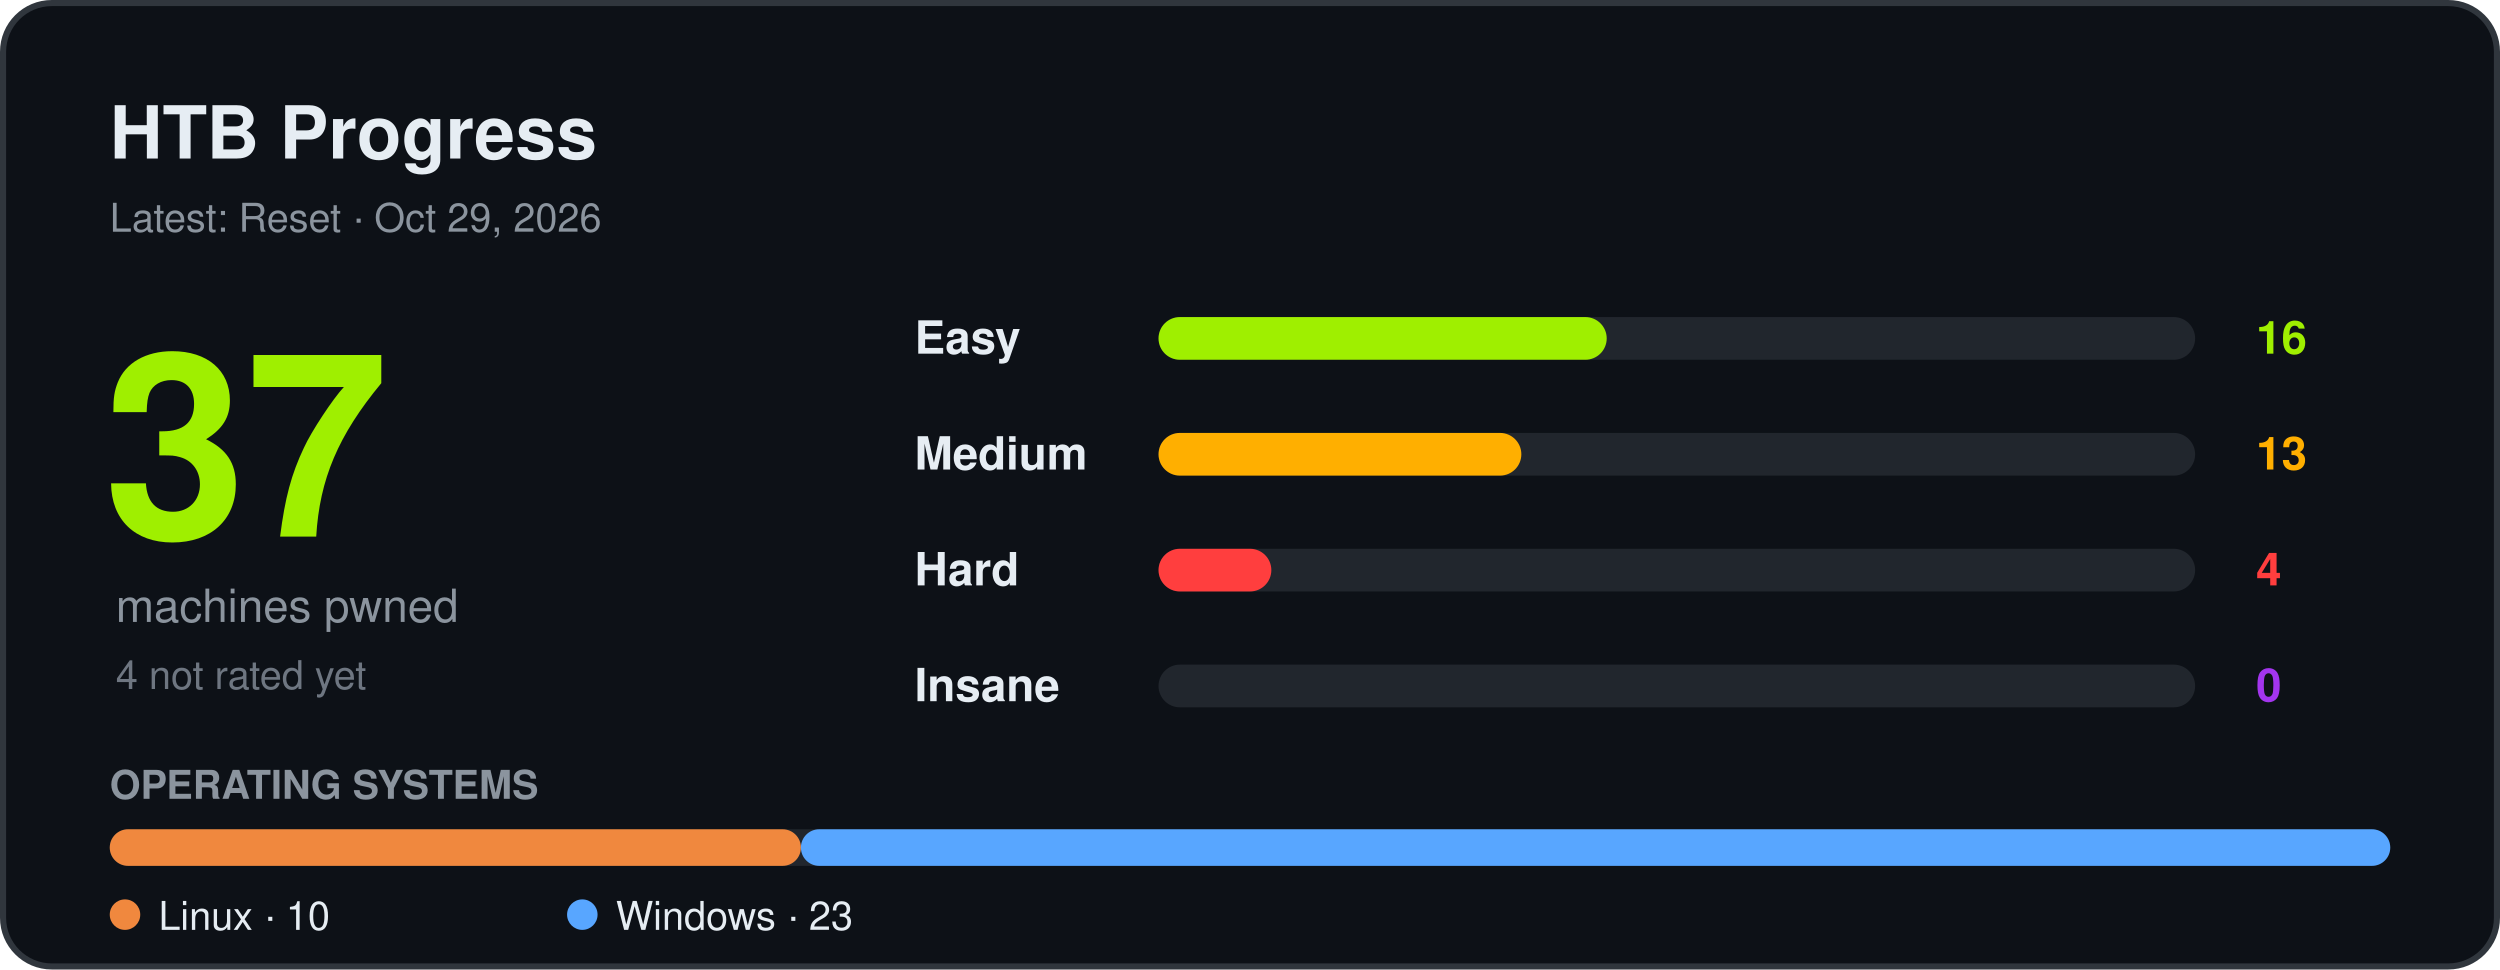
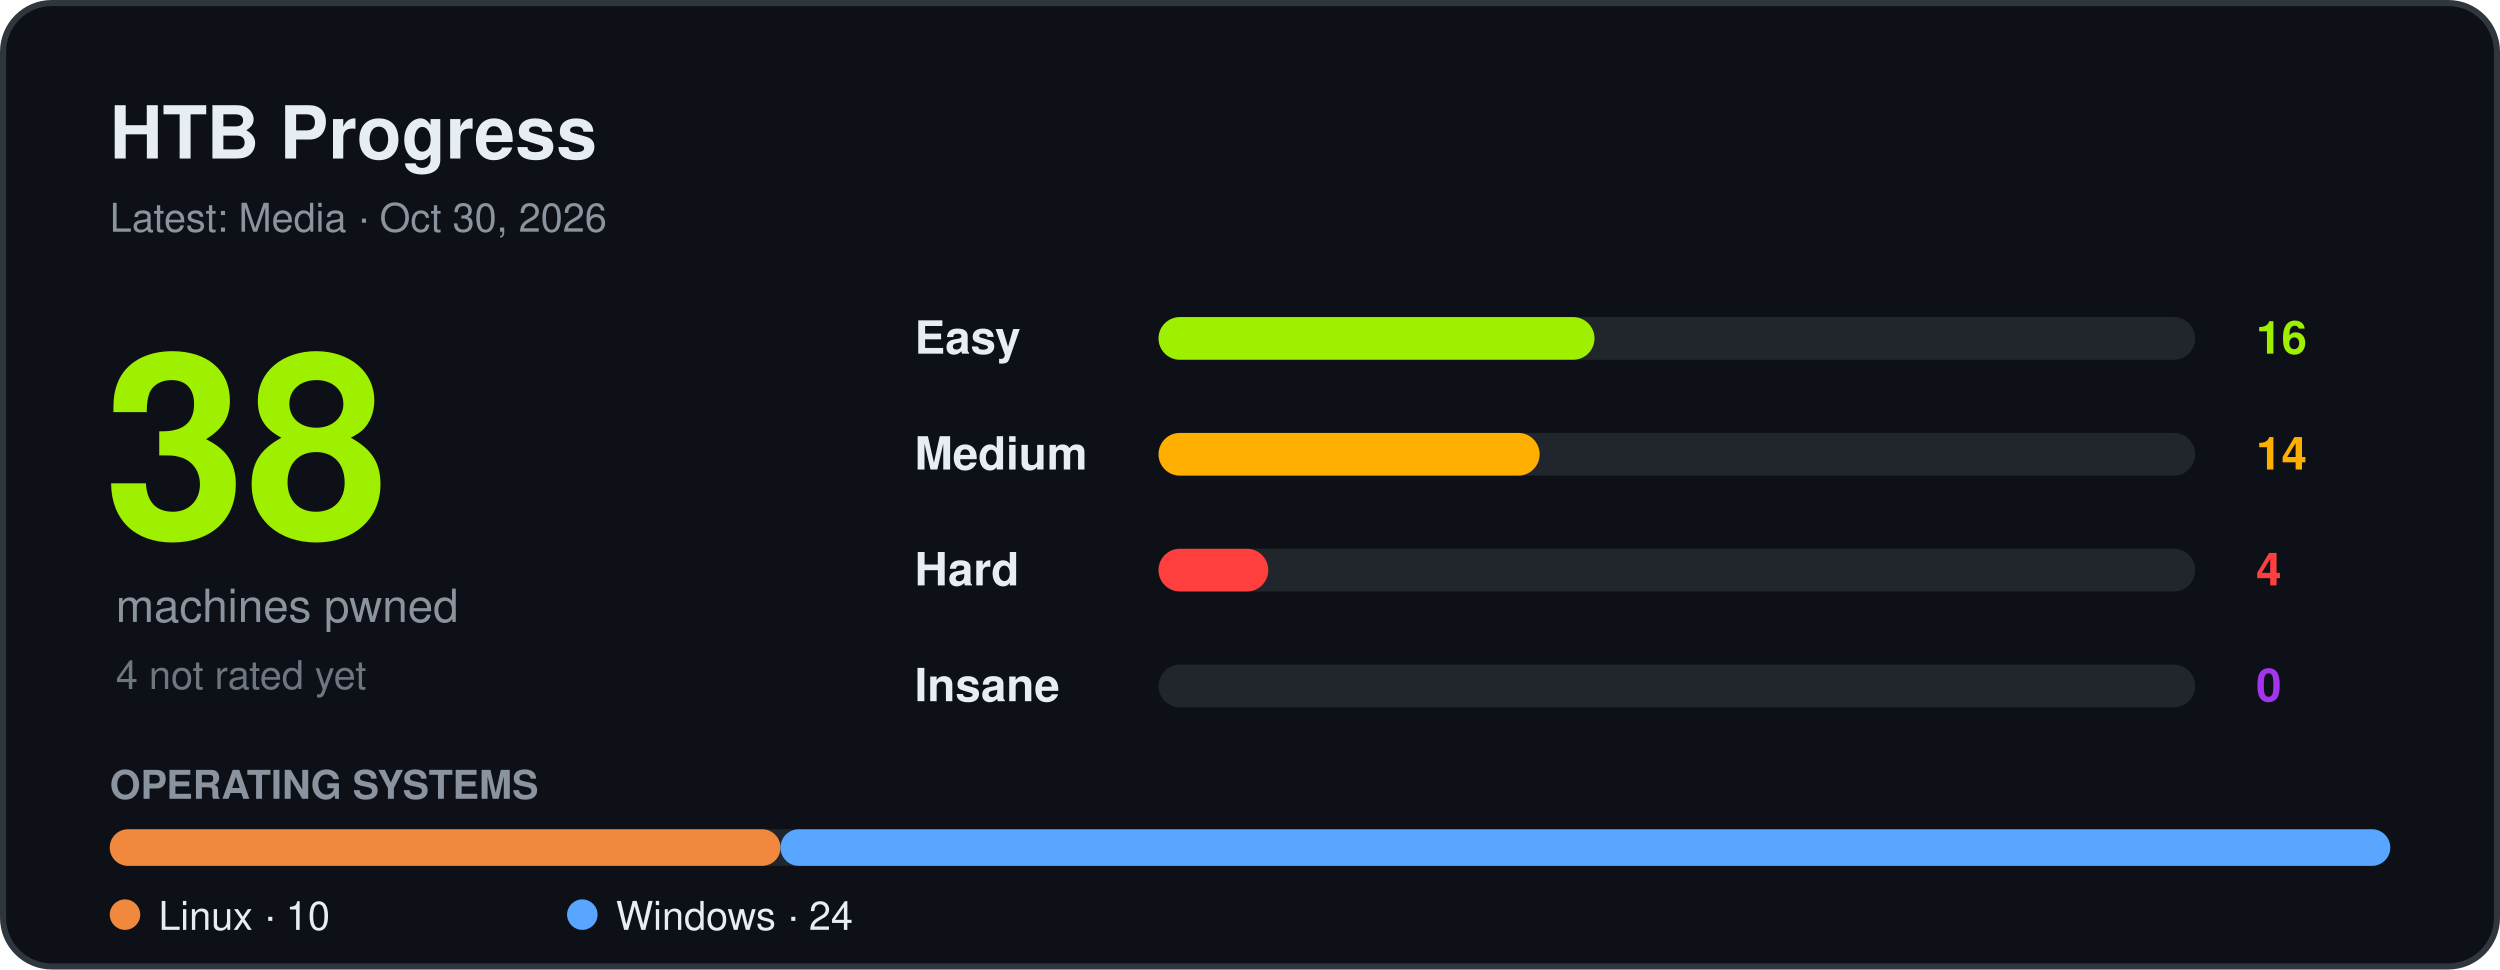
<svg xmlns="http://www.w3.org/2000/svg" width="820" height="318" viewBox="0 0 820 318" font-family="Segoe UI, Ubuntu, Helvetica, Arial, sans-serif" role="img" aria-label="HTB progress">
  <rect x="1" y="1" width="818" height="316" rx="16" fill="#0d1117" stroke="#30363d" stroke-width="2" />
  <text x="36" y="52" font-size="24" font-weight="700" fill="#e6edf3">HTB Progress</text>
-   <text x="36" y="76" font-size="13" fill="#8b949e">Latest: Reset · Oct 29, 2026</text>
-   <text x="34" y="176" font-size="84" font-weight="800" fill="#9fef00">37</text>
+   <text x="36" y="76" font-size="13" fill="#8b949e">Latest: Media · Oct 30, 2026</text>
+   <text x="34" y="176" font-size="84" font-weight="800" fill="#9fef00">38</text>
  <text x="38" y="204" font-size="15" fill="#8b949e">machines pwned</text>
  <text x="38" y="226" font-size="13" fill="#6e7681">4 not rated yet</text>
  <text x="300" y="116" font-size="15" font-weight="600" fill="#e6edf3">Easy</text>
  <rect x="380" y="104" width="340" height="14" rx="7" fill="#21262d" />
-   <rect x="380" y="104" width="147" height="14" rx="7" fill="#9fef00" />
+   <rect x="380" y="104" width="143" height="14" rx="7" fill="#9fef00" />
  <text x="740" y="116" font-size="15" font-weight="700" fill="#9fef00">16</text>
  <text x="300" y="154" font-size="15" font-weight="600" fill="#e6edf3">Medium</text>
  <rect x="380" y="142" width="340" height="14" rx="7" fill="#21262d" />
-   <rect x="380" y="142" width="119" height="14" rx="7" fill="#ffaf00" />
-   <text x="740" y="154" font-size="15" font-weight="700" fill="#ffaf00">13</text>
+   <rect x="380" y="142" width="125" height="14" rx="7" fill="#ffaf00" />
+   <text x="740" y="154" font-size="15" font-weight="700" fill="#ffaf00">14</text>
  <text x="300" y="192" font-size="15" font-weight="600" fill="#e6edf3">Hard</text>
  <rect x="380" y="180" width="340" height="14" rx="7" fill="#21262d" />
-   <rect x="380" y="180" width="37" height="14" rx="7" fill="#ff3e3e" />
+   <rect x="380" y="180" width="36" height="14" rx="7" fill="#ff3e3e" />
  <text x="740" y="192" font-size="15" font-weight="700" fill="#ff3e3e">4</text>
  <text x="300" y="230" font-size="15" font-weight="600" fill="#e6edf3">Insane</text>
  <rect x="380" y="218" width="340" height="14" rx="7" fill="#21262d" />
  <text x="740" y="230" font-size="15" font-weight="700" fill="#a335ee">0</text>
  <text x="36" y="262" font-size="13" font-weight="600" fill="#8b949e">OPERATING SYSTEMS</text>
  <rect x="36" y="272" width="748" height="12" rx="6" fill="#21262d" />
-   <rect x="36.0" y="272" width="226.7" height="12" rx="6" fill="#f0883e" />
-   <rect x="262.7" y="272" width="521.3" height="12" rx="6" fill="#58a6ff" />
+   <rect x="36.0" y="272" width="220.0" height="12" rx="6" fill="#f0883e" />
+   <rect x="256.0" y="272" width="528.0" height="12" rx="6" fill="#58a6ff" />
  <circle cx="41" cy="300" r="5" fill="#f0883e" />
  <text x="52" y="305" font-size="13" fill="#e6edf3">Linux · 10</text>
  <circle cx="191" cy="300" r="5" fill="#58a6ff" />
-   <text x="202" y="305" font-size="13" fill="#e6edf3">Windows · 23</text>
+   <text x="202" y="305" font-size="13" fill="#e6edf3">Windows · 24</text>
</svg>
